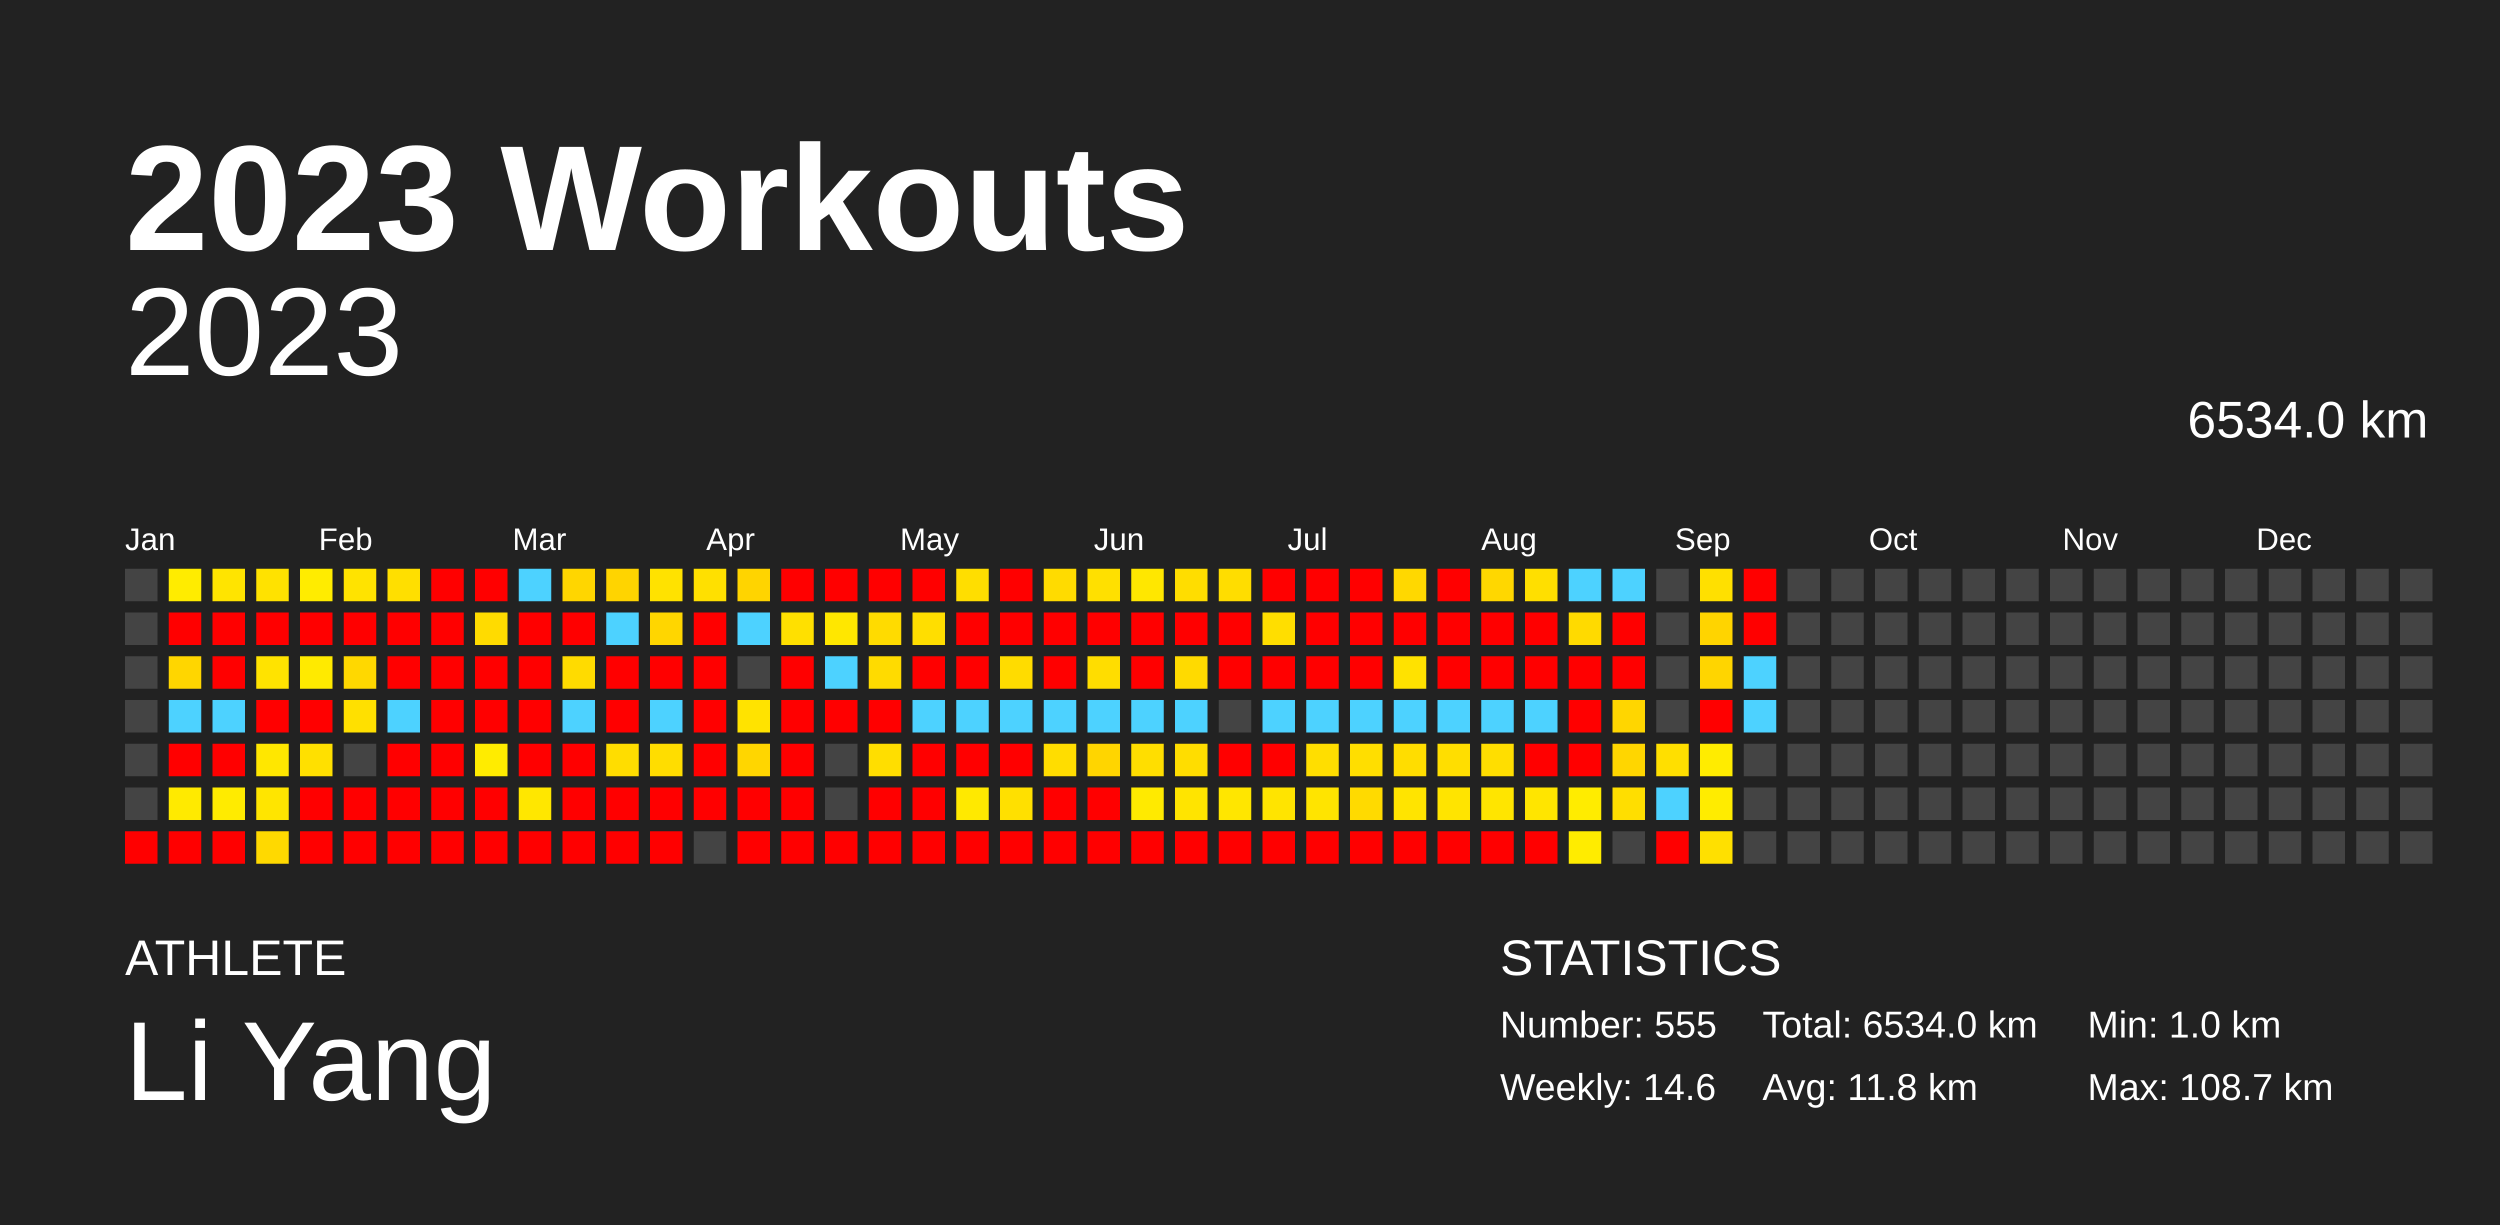
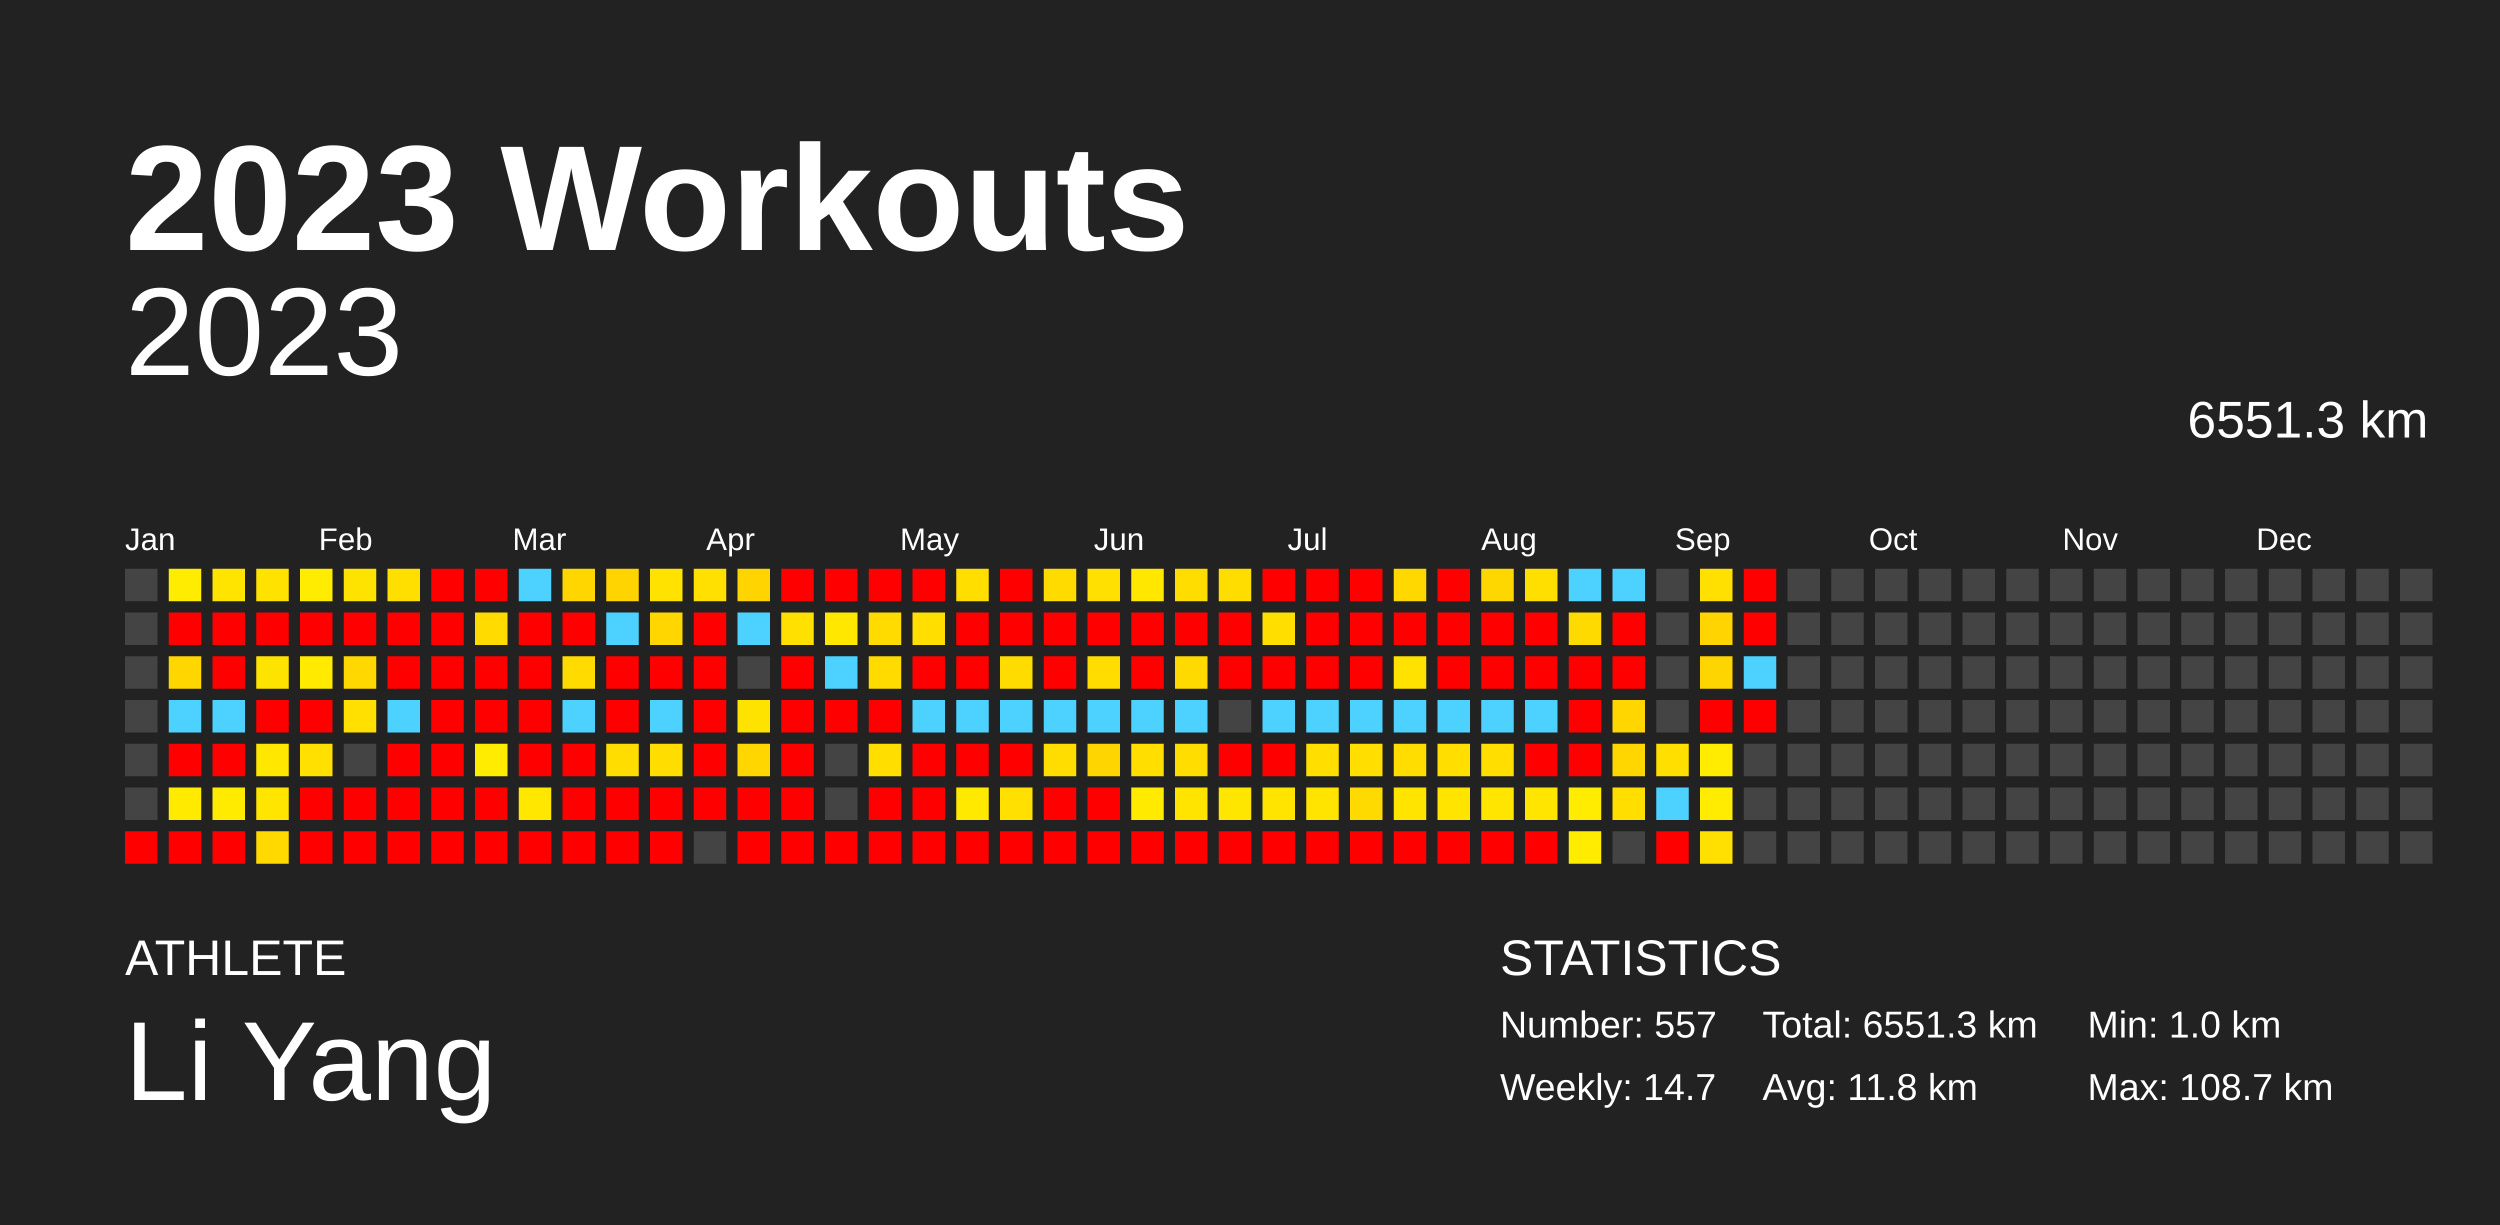
<svg xmlns="http://www.w3.org/2000/svg" baseProfile="full" height="98mm" version="1.1" viewBox="0,0,200,98" width="200mm">
  <defs />
  <rect fill="#222222" height="98" width="200" x="0" y="0" />
  <text fill="#FFFFFF" style="font-size:12px; font-family:Arial; font-weight:bold;" x="10" y="20">2023 Workouts</text>
  <text fill="#FFFFFF" style="font-size:4px; font-family:Arial" x="10" y="78">ATHLETE</text>
  <text fill="#FFFFFF" style="font-size:9px; font-family:Arial" x="10" y="88">Li Yang</text>
  <text fill="#FFFFFF" style="font-size:4px; font-family:Arial" x="120" y="78">STATISTICS</text>
-   <text fill="#FFFFFF" style="font-size:3px; font-family:Arial" x="120" y="83">Number: 555</text>
-   <text fill="#FFFFFF" style="font-size:3px; font-family:Arial" x="120" y="88">Weekly: 14.6</text>
-   <text fill="#FFFFFF" style="font-size:3px; font-family:Arial" x="141" y="83">Total: 6534.0 km</text>
+   <text fill="#FFFFFF" style="font-size:3px; font-family:Arial" x="120" y="83">Number: 557</text>
+   <text fill="#FFFFFF" style="font-size:3px; font-family:Arial" x="120" y="88">Weekly: 14.7</text>
+   <text fill="#FFFFFF" style="font-size:3px; font-family:Arial" x="141" y="83">Total: 6551.3 km</text>
  <text fill="#FFFFFF" style="font-size:3px; font-family:Arial" x="141" y="88">Avg: 11.8 km</text>
  <text fill="#FFFFFF" style="font-size:3px; font-family:Arial" x="167" y="83">Min: 1.0 km</text>
  <text fill="#FFFFFF" style="font-size:3px; font-family:Arial" x="167" y="88">Max: 108.7 km</text>
  <text alignment-baseline="hanging" fill="#FFFFFF" style="font-size:10.0px; font-family:Arial;" x="10" y="30">2023</text>
-   <text alignment-baseline="hanging" fill="#FFFFFF" style="font-size:4.125px; font-family:Arial;" x="175" y="35">6534.0 km</text>
+   <text alignment-baseline="hanging" fill="#FFFFFF" style="font-size:4.125px; font-family:Arial;" x="175" y="35">6551.3 km</text>
  <text fill="#FFFFFF" style="font-size:2.5px; font-family:Arial" x="10.0" y="44">Jan</text>
  <text fill="#FFFFFF" style="font-size:2.5px; font-family:Arial" x="25.5" y="44">Feb</text>
  <text fill="#FFFFFF" style="font-size:2.5px; font-family:Arial" x="41.0" y="44">Mar</text>
  <text fill="#FFFFFF" style="font-size:2.5px; font-family:Arial" x="56.5" y="44">Apr</text>
  <text fill="#FFFFFF" style="font-size:2.5px; font-family:Arial" x="72.0" y="44">May</text>
  <text fill="#FFFFFF" style="font-size:2.5px; font-family:Arial" x="87.5" y="44">Jun</text>
  <text fill="#FFFFFF" style="font-size:2.5px; font-family:Arial" x="103.0" y="44">Jul</text>
  <text fill="#FFFFFF" style="font-size:2.5px; font-family:Arial" x="118.5" y="44">Aug</text>
  <text fill="#FFFFFF" style="font-size:2.5px; font-family:Arial" x="134.0" y="44">Sep</text>
  <text fill="#FFFFFF" style="font-size:2.5px; font-family:Arial" x="149.5" y="44">Oct</text>
  <text fill="#FFFFFF" style="font-size:2.5px; font-family:Arial" x="165.0" y="44">Nov</text>
  <text fill="#FFFFFF" style="font-size:2.5px; font-family:Arial" x="180.5" y="44">Dec</text>
  <rect fill="#444444" height="2.6" width="2.6" x="10.0" y="45.5" />
  <rect fill="#444444" height="2.6" width="2.6" x="10.0" y="49.0" />
  <rect fill="#444444" height="2.6" width="2.6" x="10.0" y="52.5" />
  <rect fill="#444444" height="2.6" width="2.6" x="10.0" y="56.0" />
  <rect fill="#444444" height="2.6" width="2.6" x="10.0" y="59.5" />
  <rect fill="#444444" height="2.6" width="2.6" x="10.0" y="63.0" />
  <rect fill="red" height="2.6" width="2.6" x="10.0" y="66.5" />
  <rect fill="#ffec00" height="2.6" width="2.6" x="13.5" y="45.5" />
  <rect fill="red" height="2.6" width="2.6" x="13.5" y="49.0" />
  <rect fill="#ffd600" height="2.6" width="2.6" x="13.5" y="52.5" />
  <rect fill="#4dd2ff" height="2.6" width="2.6" x="13.5" y="56.0" />
  <rect fill="red" height="2.6" width="2.6" x="13.5" y="59.5" />
  <rect fill="#ffea00" height="2.6" width="2.6" x="13.5" y="63.0" />
  <rect fill="red" height="2.6" width="2.6" x="13.5" y="66.5" />
  <rect fill="#ffe400" height="2.6" width="2.6" x="17.0" y="45.5" />
  <rect fill="red" height="2.6" width="2.6" x="17.0" y="49.0" />
  <rect fill="red" height="2.6" width="2.6" x="17.0" y="52.5" />
  <rect fill="#4dd2ff" height="2.6" width="2.6" x="17.0" y="56.0" />
  <rect fill="red" height="2.6" width="2.6" x="17.0" y="59.5" />
  <rect fill="#ffeb00" height="2.6" width="2.6" x="17.0" y="63.0" />
  <rect fill="red" height="2.6" width="2.6" x="17.0" y="66.5" />
  <rect fill="#ffe200" height="2.6" width="2.6" x="20.5" y="45.5" />
  <rect fill="red" height="2.6" width="2.6" x="20.5" y="49.0" />
  <rect fill="#ffe300" height="2.6" width="2.6" x="20.5" y="52.5" />
  <rect fill="red" height="2.6" width="2.6" x="20.5" y="56.0" />
  <rect fill="#ffe700" height="2.6" width="2.6" x="20.5" y="59.5" />
  <rect fill="#ffe500" height="2.6" width="2.6" x="20.5" y="63.0" />
  <rect fill="#ffd900" height="2.6" width="2.6" x="20.5" y="66.5" />
  <rect fill="#ffec00" height="2.6" width="2.6" x="24.0" y="45.5" />
  <rect fill="red" height="2.6" width="2.6" x="24.0" y="49.0" />
  <rect fill="#ffea00" height="2.6" width="2.6" x="24.0" y="52.5" />
  <rect fill="red" height="2.6" width="2.6" x="24.0" y="56.0" />
  <rect fill="#ffe000" height="2.6" width="2.6" x="24.0" y="59.5" />
  <rect fill="red" height="2.6" width="2.6" x="24.0" y="63.0" />
  <rect fill="red" height="2.6" width="2.6" x="24.0" y="66.5" />
  <rect fill="#ffe300" height="2.6" width="2.6" x="27.5" y="45.5" />
  <rect fill="red" height="2.6" width="2.6" x="27.5" y="49.0" />
  <rect fill="#ffd800" height="2.6" width="2.6" x="27.5" y="52.5" />
  <rect fill="#ffe000" height="2.6" width="2.6" x="27.5" y="56.0" />
  <rect fill="#444444" height="2.6" width="2.6" x="27.5" y="59.5" />
  <rect fill="red" height="2.6" width="2.6" x="27.5" y="63.0" />
  <rect fill="red" height="2.6" width="2.6" x="27.5" y="66.5" />
  <rect fill="#ffdf00" height="2.6" width="2.6" x="31.0" y="45.5" />
  <rect fill="red" height="2.6" width="2.6" x="31.0" y="49.0" />
  <rect fill="red" height="2.6" width="2.6" x="31.0" y="52.5" />
  <rect fill="#4dd2ff" height="2.6" width="2.6" x="31.0" y="56.0" />
  <rect fill="red" height="2.6" width="2.6" x="31.0" y="59.5" />
  <rect fill="red" height="2.6" width="2.6" x="31.0" y="63.0" />
  <rect fill="red" height="2.6" width="2.6" x="31.0" y="66.5" />
  <rect fill="red" height="2.6" width="2.6" x="34.5" y="45.5" />
  <rect fill="red" height="2.6" width="2.6" x="34.5" y="49.0" />
  <rect fill="red" height="2.6" width="2.6" x="34.5" y="52.5" />
  <rect fill="red" height="2.6" width="2.6" x="34.5" y="56.0" />
  <rect fill="red" height="2.6" width="2.6" x="34.5" y="59.5" />
  <rect fill="red" height="2.6" width="2.6" x="34.5" y="63.0" />
  <rect fill="red" height="2.6" width="2.6" x="34.5" y="66.5" />
  <rect fill="red" height="2.6" width="2.6" x="38.0" y="45.5" />
  <rect fill="#ffdb00" height="2.6" width="2.6" x="38.0" y="49.0" />
  <rect fill="red" height="2.6" width="2.6" x="38.0" y="52.5" />
  <rect fill="red" height="2.6" width="2.6" x="38.0" y="56.0" />
  <rect fill="#ffec00" height="2.6" width="2.6" x="38.0" y="59.5" />
  <rect fill="red" height="2.6" width="2.6" x="38.0" y="63.0" />
  <rect fill="red" height="2.6" width="2.6" x="38.0" y="66.5" />
  <rect fill="#4dd2ff" height="2.6" width="2.6" x="41.5" y="45.5" />
  <rect fill="red" height="2.6" width="2.6" x="41.5" y="49.0" />
  <rect fill="red" height="2.6" width="2.6" x="41.5" y="52.5" />
  <rect fill="red" height="2.6" width="2.6" x="41.5" y="56.0" />
  <rect fill="red" height="2.6" width="2.6" x="41.5" y="59.5" />
  <rect fill="#ffe700" height="2.6" width="2.6" x="41.5" y="63.0" />
  <rect fill="red" height="2.6" width="2.6" x="41.5" y="66.5" />
  <rect fill="#ffd600" height="2.6" width="2.6" x="45.0" y="45.5" />
  <rect fill="red" height="2.6" width="2.6" x="45.0" y="49.0" />
  <rect fill="#ffdb00" height="2.6" width="2.6" x="45.0" y="52.5" />
  <rect fill="#4dd2ff" height="2.6" width="2.6" x="45.0" y="56.0" />
  <rect fill="red" height="2.6" width="2.6" x="45.0" y="59.5" />
  <rect fill="red" height="2.6" width="2.6" x="45.0" y="63.0" />
  <rect fill="red" height="2.6" width="2.6" x="45.0" y="66.5" />
  <rect fill="#ffd400" height="2.6" width="2.6" x="48.5" y="45.5" />
  <rect fill="#4dd2ff" height="2.6" width="2.6" x="48.5" y="49.0" />
  <rect fill="red" height="2.6" width="2.6" x="48.5" y="52.5" />
  <rect fill="red" height="2.6" width="2.6" x="48.5" y="56.0" />
  <rect fill="#ffdd00" height="2.6" width="2.6" x="48.5" y="59.5" />
  <rect fill="red" height="2.6" width="2.6" x="48.5" y="63.0" />
  <rect fill="red" height="2.6" width="2.6" x="48.5" y="66.5" />
  <rect fill="#ffe200" height="2.6" width="2.6" x="52.0" y="45.5" />
  <rect fill="#ffd600" height="2.6" width="2.6" x="52.0" y="49.0" />
  <rect fill="red" height="2.6" width="2.6" x="52.0" y="52.5" />
  <rect fill="#4dd2ff" height="2.6" width="2.6" x="52.0" y="56.0" />
  <rect fill="#ffdd00" height="2.6" width="2.6" x="52.0" y="59.5" />
  <rect fill="red" height="2.6" width="2.6" x="52.0" y="63.0" />
  <rect fill="red" height="2.6" width="2.6" x="52.0" y="66.5" />
  <rect fill="#ffe000" height="2.6" width="2.6" x="55.5" y="45.5" />
  <rect fill="red" height="2.6" width="2.6" x="55.5" y="49.0" />
  <rect fill="red" height="2.6" width="2.6" x="55.5" y="52.5" />
  <rect fill="red" height="2.6" width="2.6" x="55.5" y="56.0" />
  <rect fill="red" height="2.6" width="2.6" x="55.5" y="59.5" />
  <rect fill="red" height="2.6" width="2.6" x="55.5" y="63.0" />
  <rect fill="#444444" height="2.6" width="2.6" x="55.5" y="66.5" />
  <rect fill="#ffd400" height="2.6" width="2.6" x="59.0" y="45.5" />
  <rect fill="#4dd2ff" height="2.6" width="2.6" x="59.0" y="49.0" />
  <rect fill="#444444" height="2.6" width="2.6" x="59.0" y="52.5" />
  <rect fill="#ffe300" height="2.6" width="2.6" x="59.0" y="56.0" />
  <rect fill="#ffd600" height="2.6" width="2.6" x="59.0" y="59.5" />
  <rect fill="red" height="2.6" width="2.6" x="59.0" y="63.0" />
  <rect fill="red" height="2.6" width="2.6" x="59.0" y="66.5" />
  <rect fill="red" height="2.6" width="2.6" x="62.5" y="45.5" />
  <rect fill="#ffe000" height="2.6" width="2.6" x="62.5" y="49.0" />
  <rect fill="red" height="2.6" width="2.6" x="62.5" y="52.5" />
  <rect fill="red" height="2.6" width="2.6" x="62.5" y="56.0" />
  <rect fill="red" height="2.6" width="2.6" x="62.5" y="59.5" />
  <rect fill="red" height="2.6" width="2.6" x="62.5" y="63.0" />
  <rect fill="red" height="2.6" width="2.6" x="62.5" y="66.5" />
  <rect fill="red" height="2.6" width="2.6" x="66.0" y="45.5" />
  <rect fill="#ffe700" height="2.6" width="2.6" x="66.0" y="49.0" />
  <rect fill="#4dd2ff" height="2.6" width="2.6" x="66.0" y="52.5" />
  <rect fill="red" height="2.6" width="2.6" x="66.0" y="56.0" />
  <rect fill="#444444" height="2.6" width="2.6" x="66.0" y="59.5" />
  <rect fill="#444444" height="2.6" width="2.6" x="66.0" y="63.0" />
  <rect fill="red" height="2.6" width="2.6" x="66.0" y="66.5" />
  <rect fill="red" height="2.6" width="2.6" x="69.5" y="45.5" />
  <rect fill="#ffdb00" height="2.6" width="2.6" x="69.5" y="49.0" />
  <rect fill="#ffdb00" height="2.6" width="2.6" x="69.5" y="52.5" />
  <rect fill="red" height="2.6" width="2.6" x="69.5" y="56.0" />
  <rect fill="#ffde00" height="2.6" width="2.6" x="69.5" y="59.5" />
  <rect fill="red" height="2.6" width="2.6" x="69.5" y="63.0" />
  <rect fill="red" height="2.6" width="2.6" x="69.5" y="66.5" />
  <rect fill="red" height="2.6" width="2.6" x="73.0" y="45.5" />
  <rect fill="#ffde00" height="2.6" width="2.6" x="73.0" y="49.0" />
  <rect fill="red" height="2.6" width="2.6" x="73.0" y="52.5" />
  <rect fill="#4dd2ff" height="2.6" width="2.6" x="73.0" y="56.0" />
  <rect fill="red" height="2.6" width="2.6" x="73.0" y="59.5" />
  <rect fill="red" height="2.6" width="2.6" x="73.0" y="63.0" />
  <rect fill="red" height="2.6" width="2.6" x="73.0" y="66.5" />
  <rect fill="#ffde00" height="2.6" width="2.6" x="76.5" y="45.5" />
  <rect fill="red" height="2.6" width="2.6" x="76.5" y="49.0" />
  <rect fill="red" height="2.6" width="2.6" x="76.5" y="52.5" />
  <rect fill="#4dd2ff" height="2.6" width="2.6" x="76.5" y="56.0" />
  <rect fill="red" height="2.6" width="2.6" x="76.5" y="59.5" />
  <rect fill="#ffe900" height="2.6" width="2.6" x="76.5" y="63.0" />
  <rect fill="red" height="2.6" width="2.6" x="76.5" y="66.5" />
  <rect fill="red" height="2.6" width="2.6" x="80.0" y="45.5" />
  <rect fill="red" height="2.6" width="2.6" x="80.0" y="49.0" />
  <rect fill="#ffdc00" height="2.6" width="2.6" x="80.0" y="52.5" />
  <rect fill="#4dd2ff" height="2.6" width="2.6" x="80.0" y="56.0" />
  <rect fill="red" height="2.6" width="2.6" x="80.0" y="59.5" />
  <rect fill="#ffe000" height="2.6" width="2.6" x="80.0" y="63.0" />
  <rect fill="red" height="2.6" width="2.6" x="80.0" y="66.5" />
  <rect fill="#ffdb00" height="2.6" width="2.6" x="83.5" y="45.5" />
  <rect fill="red" height="2.6" width="2.6" x="83.5" y="49.0" />
  <rect fill="red" height="2.6" width="2.6" x="83.5" y="52.5" />
  <rect fill="#4dd2ff" height="2.6" width="2.6" x="83.5" y="56.0" />
  <rect fill="#ffdd00" height="2.6" width="2.6" x="83.5" y="59.5" />
  <rect fill="red" height="2.6" width="2.6" x="83.5" y="63.0" />
  <rect fill="red" height="2.6" width="2.6" x="83.5" y="66.5" />
  <rect fill="#ffe000" height="2.6" width="2.6" x="87.0" y="45.5" />
  <rect fill="red" height="2.6" width="2.6" x="87.0" y="49.0" />
  <rect fill="#ffdd00" height="2.6" width="2.6" x="87.0" y="52.5" />
  <rect fill="#4dd2ff" height="2.6" width="2.6" x="87.0" y="56.0" />
  <rect fill="#ffd500" height="2.6" width="2.6" x="87.0" y="59.5" />
  <rect fill="red" height="2.6" width="2.6" x="87.0" y="63.0" />
  <rect fill="red" height="2.6" width="2.6" x="87.0" y="66.5" />
  <rect fill="#ffe700" height="2.6" width="2.6" x="90.5" y="45.5" />
  <rect fill="red" height="2.6" width="2.6" x="90.5" y="49.0" />
  <rect fill="red" height="2.6" width="2.6" x="90.5" y="52.5" />
  <rect fill="#4dd2ff" height="2.6" width="2.6" x="90.5" y="56.0" />
  <rect fill="#ffde00" height="2.6" width="2.6" x="90.5" y="59.5" />
  <rect fill="#ffea00" height="2.6" width="2.6" x="90.5" y="63.0" />
  <rect fill="red" height="2.6" width="2.6" x="90.5" y="66.5" />
  <rect fill="#ffdd00" height="2.6" width="2.6" x="94.0" y="45.5" />
  <rect fill="red" height="2.6" width="2.6" x="94.0" y="49.0" />
  <rect fill="#ffda00" height="2.6" width="2.6" x="94.0" y="52.5" />
  <rect fill="#4dd2ff" height="2.6" width="2.6" x="94.0" y="56.0" />
  <rect fill="#ffdd00" height="2.6" width="2.6" x="94.0" y="59.5" />
  <rect fill="#ffe400" height="2.6" width="2.6" x="94.0" y="63.0" />
  <rect fill="red" height="2.6" width="2.6" x="94.0" y="66.5" />
  <rect fill="#ffdd00" height="2.6" width="2.6" x="97.5" y="45.5" />
  <rect fill="red" height="2.6" width="2.6" x="97.5" y="49.0" />
  <rect fill="red" height="2.6" width="2.6" x="97.5" y="52.5" />
  <rect fill="#444444" height="2.6" width="2.6" x="97.5" y="56.0" />
  <rect fill="red" height="2.6" width="2.6" x="97.5" y="59.5" />
  <rect fill="#ffe600" height="2.6" width="2.6" x="97.5" y="63.0" />
  <rect fill="red" height="2.6" width="2.6" x="97.5" y="66.5" />
  <rect fill="red" height="2.6" width="2.6" x="101.0" y="45.5" />
  <rect fill="#ffde00" height="2.6" width="2.6" x="101.0" y="49.0" />
  <rect fill="red" height="2.6" width="2.6" x="101.0" y="52.5" />
  <rect fill="#4dd2ff" height="2.6" width="2.6" x="101.0" y="56.0" />
  <rect fill="red" height="2.6" width="2.6" x="101.0" y="59.5" />
  <rect fill="#ffe400" height="2.6" width="2.6" x="101.0" y="63.0" />
  <rect fill="red" height="2.6" width="2.6" x="101.0" y="66.5" />
  <rect fill="red" height="2.6" width="2.6" x="104.5" y="45.5" />
  <rect fill="red" height="2.6" width="2.6" x="104.5" y="49.0" />
  <rect fill="red" height="2.6" width="2.6" x="104.5" y="52.5" />
  <rect fill="#4dd2ff" height="2.6" width="2.6" x="104.5" y="56.0" />
  <rect fill="#ffde00" height="2.6" width="2.6" x="104.5" y="59.5" />
  <rect fill="#ffe400" height="2.6" width="2.6" x="104.5" y="63.0" />
  <rect fill="red" height="2.6" width="2.6" x="104.5" y="66.5" />
  <rect fill="red" height="2.6" width="2.6" x="108.0" y="45.5" />
  <rect fill="red" height="2.6" width="2.6" x="108.0" y="49.0" />
  <rect fill="red" height="2.6" width="2.6" x="108.0" y="52.5" />
  <rect fill="#4dd2ff" height="2.6" width="2.6" x="108.0" y="56.0" />
  <rect fill="#ffde00" height="2.6" width="2.6" x="108.0" y="59.5" />
  <rect fill="#ffda00" height="2.6" width="2.6" x="108.0" y="63.0" />
  <rect fill="red" height="2.6" width="2.6" x="108.0" y="66.5" />
  <rect fill="#ffd800" height="2.6" width="2.6" x="111.5" y="45.5" />
  <rect fill="red" height="2.6" width="2.6" x="111.5" y="49.0" />
  <rect fill="#ffe200" height="2.6" width="2.6" x="111.5" y="52.5" />
  <rect fill="#4dd2ff" height="2.6" width="2.6" x="111.5" y="56.0" />
  <rect fill="#ffdd00" height="2.6" width="2.6" x="111.5" y="59.5" />
  <rect fill="#ffe400" height="2.6" width="2.6" x="111.5" y="63.0" />
  <rect fill="red" height="2.6" width="2.6" x="111.5" y="66.5" />
  <rect fill="red" height="2.6" width="2.6" x="115.0" y="45.5" />
  <rect fill="red" height="2.6" width="2.6" x="115.0" y="49.0" />
  <rect fill="red" height="2.6" width="2.6" x="115.0" y="52.5" />
  <rect fill="#4dd2ff" height="2.6" width="2.6" x="115.0" y="56.0" />
  <rect fill="#ffde00" height="2.6" width="2.6" x="115.0" y="59.5" />
  <rect fill="#ffe400" height="2.6" width="2.6" x="115.0" y="63.0" />
  <rect fill="red" height="2.6" width="2.6" x="115.0" y="66.5" />
  <rect fill="#ffd700" height="2.6" width="2.6" x="118.5" y="45.5" />
  <rect fill="red" height="2.6" width="2.6" x="118.5" y="49.0" />
  <rect fill="red" height="2.6" width="2.6" x="118.5" y="52.5" />
  <rect fill="#4dd2ff" height="2.6" width="2.6" x="118.5" y="56.0" />
  <rect fill="#ffde00" height="2.6" width="2.6" x="118.5" y="59.5" />
  <rect fill="#ffe500" height="2.6" width="2.6" x="118.5" y="63.0" />
  <rect fill="red" height="2.6" width="2.6" x="118.5" y="66.5" />
  <rect fill="#ffdf00" height="2.6" width="2.6" x="122.0" y="45.5" />
  <rect fill="red" height="2.6" width="2.6" x="122.0" y="49.0" />
  <rect fill="red" height="2.6" width="2.6" x="122.0" y="52.5" />
  <rect fill="#4dd2ff" height="2.6" width="2.6" x="122.0" y="56.0" />
  <rect fill="red" height="2.6" width="2.6" x="122.0" y="59.5" />
  <rect fill="#ffe500" height="2.6" width="2.6" x="122.0" y="63.0" />
  <rect fill="red" height="2.6" width="2.6" x="122.0" y="66.5" />
  <rect fill="#4dd2ff" height="2.6" width="2.6" x="125.5" y="45.5" />
  <rect fill="#ffda00" height="2.6" width="2.6" x="125.5" y="49.0" />
  <rect fill="red" height="2.6" width="2.6" x="125.5" y="52.5" />
  <rect fill="red" height="2.6" width="2.6" x="125.5" y="56.0" />
  <rect fill="red" height="2.6" width="2.6" x="125.5" y="59.5" />
  <rect fill="#ffec00" height="2.6" width="2.6" x="125.5" y="63.0" />
  <rect fill="#ffec00" height="2.6" width="2.6" x="125.5" y="66.5" />
  <rect fill="#4dd2ff" height="2.6" width="2.6" x="129.0" y="45.5" />
  <rect fill="red" height="2.6" width="2.6" x="129.0" y="49.0" />
  <rect fill="red" height="2.6" width="2.6" x="129.0" y="52.5" />
  <rect fill="#ffd600" height="2.6" width="2.6" x="129.0" y="56.0" />
  <rect fill="#ffd600" height="2.6" width="2.6" x="129.0" y="59.5" />
  <rect fill="#ffde00" height="2.6" width="2.6" x="129.0" y="63.0" />
  <rect fill="#444444" height="2.6" width="2.6" x="129.0" y="66.5" />
  <rect fill="#444444" height="2.6" width="2.6" x="132.5" y="45.5" />
  <rect fill="#444444" height="2.6" width="2.6" x="132.5" y="49.0" />
  <rect fill="#444444" height="2.6" width="2.6" x="132.5" y="52.5" />
  <rect fill="#444444" height="2.6" width="2.6" x="132.5" y="56.0" />
  <rect fill="#ffdf00" height="2.6" width="2.6" x="132.5" y="59.5" />
  <rect fill="#4dd2ff" height="2.6" width="2.6" x="132.5" y="63.0" />
  <rect fill="red" height="2.6" width="2.6" x="132.5" y="66.5" />
  <rect fill="#ffe000" height="2.6" width="2.6" x="136.0" y="45.5" />
  <rect fill="#ffd400" height="2.6" width="2.6" x="136.0" y="49.0" />
  <rect fill="#ffd500" height="2.6" width="2.6" x="136.0" y="52.5" />
  <rect fill="red" height="2.6" width="2.6" x="136.0" y="56.0" />
  <rect fill="#ffec00" height="2.6" width="2.6" x="136.0" y="59.5" />
  <rect fill="#ffec00" height="2.6" width="2.6" x="136.0" y="63.0" />
  <rect fill="#ffe000" height="2.6" width="2.6" x="136.0" y="66.5" />
  <rect fill="red" height="2.6" width="2.6" x="139.5" y="45.5" />
  <rect fill="red" height="2.6" width="2.6" x="139.5" y="49.0" />
  <rect fill="#4dd2ff" height="2.6" width="2.6" x="139.5" y="52.5" />
-   <rect fill="#4dd2ff" height="2.6" width="2.6" x="139.5" y="56.0" />
+   <rect fill="red" height="2.6" width="2.6" x="139.5" y="56.0" />
  <rect fill="#444444" height="2.6" width="2.6" x="139.5" y="59.5" />
  <rect fill="#444444" height="2.6" width="2.6" x="139.5" y="63.0" />
  <rect fill="#444444" height="2.6" width="2.6" x="139.5" y="66.5" />
  <rect fill="#444444" height="2.6" width="2.6" x="143.0" y="45.5" />
  <rect fill="#444444" height="2.6" width="2.6" x="143.0" y="49.0" />
  <rect fill="#444444" height="2.6" width="2.6" x="143.0" y="52.5" />
  <rect fill="#444444" height="2.6" width="2.6" x="143.0" y="56.0" />
  <rect fill="#444444" height="2.6" width="2.6" x="143.0" y="59.5" />
  <rect fill="#444444" height="2.6" width="2.6" x="143.0" y="63.0" />
  <rect fill="#444444" height="2.6" width="2.6" x="143.0" y="66.5" />
  <rect fill="#444444" height="2.6" width="2.6" x="146.5" y="45.5" />
  <rect fill="#444444" height="2.6" width="2.6" x="146.5" y="49.0" />
  <rect fill="#444444" height="2.6" width="2.6" x="146.5" y="52.5" />
  <rect fill="#444444" height="2.6" width="2.6" x="146.5" y="56.0" />
  <rect fill="#444444" height="2.6" width="2.6" x="146.5" y="59.5" />
  <rect fill="#444444" height="2.6" width="2.6" x="146.5" y="63.0" />
  <rect fill="#444444" height="2.6" width="2.6" x="146.5" y="66.5" />
  <rect fill="#444444" height="2.6" width="2.6" x="150.0" y="45.5" />
  <rect fill="#444444" height="2.6" width="2.6" x="150.0" y="49.0" />
  <rect fill="#444444" height="2.6" width="2.6" x="150.0" y="52.5" />
  <rect fill="#444444" height="2.6" width="2.6" x="150.0" y="56.0" />
  <rect fill="#444444" height="2.6" width="2.6" x="150.0" y="59.5" />
  <rect fill="#444444" height="2.6" width="2.6" x="150.0" y="63.0" />
  <rect fill="#444444" height="2.6" width="2.6" x="150.0" y="66.5" />
  <rect fill="#444444" height="2.6" width="2.6" x="153.5" y="45.5" />
  <rect fill="#444444" height="2.6" width="2.6" x="153.5" y="49.0" />
  <rect fill="#444444" height="2.6" width="2.6" x="153.5" y="52.5" />
  <rect fill="#444444" height="2.6" width="2.6" x="153.5" y="56.0" />
  <rect fill="#444444" height="2.6" width="2.6" x="153.5" y="59.5" />
  <rect fill="#444444" height="2.6" width="2.6" x="153.5" y="63.0" />
  <rect fill="#444444" height="2.6" width="2.6" x="153.5" y="66.5" />
  <rect fill="#444444" height="2.6" width="2.6" x="157.0" y="45.5" />
  <rect fill="#444444" height="2.6" width="2.6" x="157.0" y="49.0" />
  <rect fill="#444444" height="2.6" width="2.6" x="157.0" y="52.5" />
  <rect fill="#444444" height="2.6" width="2.6" x="157.0" y="56.0" />
  <rect fill="#444444" height="2.6" width="2.6" x="157.0" y="59.5" />
  <rect fill="#444444" height="2.6" width="2.6" x="157.0" y="63.0" />
  <rect fill="#444444" height="2.6" width="2.6" x="157.0" y="66.5" />
  <rect fill="#444444" height="2.6" width="2.6" x="160.5" y="45.5" />
  <rect fill="#444444" height="2.6" width="2.6" x="160.5" y="49.0" />
  <rect fill="#444444" height="2.6" width="2.6" x="160.5" y="52.5" />
  <rect fill="#444444" height="2.6" width="2.6" x="160.5" y="56.0" />
  <rect fill="#444444" height="2.6" width="2.6" x="160.5" y="59.5" />
  <rect fill="#444444" height="2.6" width="2.6" x="160.5" y="63.0" />
  <rect fill="#444444" height="2.6" width="2.6" x="160.5" y="66.5" />
  <rect fill="#444444" height="2.6" width="2.6" x="164.0" y="45.5" />
  <rect fill="#444444" height="2.6" width="2.6" x="164.0" y="49.0" />
  <rect fill="#444444" height="2.6" width="2.6" x="164.0" y="52.5" />
  <rect fill="#444444" height="2.6" width="2.6" x="164.0" y="56.0" />
  <rect fill="#444444" height="2.6" width="2.6" x="164.0" y="59.5" />
  <rect fill="#444444" height="2.6" width="2.6" x="164.0" y="63.0" />
  <rect fill="#444444" height="2.6" width="2.6" x="164.0" y="66.5" />
  <rect fill="#444444" height="2.6" width="2.6" x="167.5" y="45.5" />
  <rect fill="#444444" height="2.6" width="2.6" x="167.5" y="49.0" />
  <rect fill="#444444" height="2.6" width="2.6" x="167.5" y="52.5" />
  <rect fill="#444444" height="2.6" width="2.6" x="167.5" y="56.0" />
  <rect fill="#444444" height="2.6" width="2.6" x="167.5" y="59.5" />
  <rect fill="#444444" height="2.6" width="2.6" x="167.5" y="63.0" />
  <rect fill="#444444" height="2.6" width="2.6" x="167.5" y="66.5" />
  <rect fill="#444444" height="2.6" width="2.6" x="171.0" y="45.5" />
  <rect fill="#444444" height="2.6" width="2.6" x="171.0" y="49.0" />
  <rect fill="#444444" height="2.6" width="2.6" x="171.0" y="52.5" />
  <rect fill="#444444" height="2.6" width="2.6" x="171.0" y="56.0" />
  <rect fill="#444444" height="2.6" width="2.6" x="171.0" y="59.5" />
  <rect fill="#444444" height="2.6" width="2.6" x="171.0" y="63.0" />
  <rect fill="#444444" height="2.6" width="2.6" x="171.0" y="66.5" />
  <rect fill="#444444" height="2.6" width="2.6" x="174.5" y="45.5" />
  <rect fill="#444444" height="2.6" width="2.6" x="174.5" y="49.0" />
  <rect fill="#444444" height="2.6" width="2.6" x="174.5" y="52.5" />
  <rect fill="#444444" height="2.6" width="2.6" x="174.5" y="56.0" />
  <rect fill="#444444" height="2.6" width="2.6" x="174.5" y="59.5" />
  <rect fill="#444444" height="2.6" width="2.6" x="174.5" y="63.0" />
  <rect fill="#444444" height="2.6" width="2.6" x="174.5" y="66.5" />
  <rect fill="#444444" height="2.6" width="2.6" x="178.0" y="45.5" />
  <rect fill="#444444" height="2.6" width="2.6" x="178.0" y="49.0" />
  <rect fill="#444444" height="2.6" width="2.6" x="178.0" y="52.5" />
  <rect fill="#444444" height="2.6" width="2.6" x="178.0" y="56.0" />
  <rect fill="#444444" height="2.6" width="2.6" x="178.0" y="59.5" />
  <rect fill="#444444" height="2.6" width="2.6" x="178.0" y="63.0" />
  <rect fill="#444444" height="2.6" width="2.6" x="178.0" y="66.5" />
  <rect fill="#444444" height="2.6" width="2.6" x="181.5" y="45.5" />
  <rect fill="#444444" height="2.6" width="2.6" x="181.5" y="49.0" />
  <rect fill="#444444" height="2.6" width="2.6" x="181.5" y="52.5" />
  <rect fill="#444444" height="2.6" width="2.6" x="181.5" y="56.0" />
  <rect fill="#444444" height="2.6" width="2.6" x="181.5" y="59.5" />
  <rect fill="#444444" height="2.6" width="2.6" x="181.5" y="63.0" />
  <rect fill="#444444" height="2.6" width="2.6" x="181.5" y="66.5" />
  <rect fill="#444444" height="2.6" width="2.6" x="185.0" y="45.5" />
  <rect fill="#444444" height="2.6" width="2.6" x="185.0" y="49.0" />
  <rect fill="#444444" height="2.6" width="2.6" x="185.0" y="52.5" />
  <rect fill="#444444" height="2.6" width="2.6" x="185.0" y="56.0" />
  <rect fill="#444444" height="2.6" width="2.6" x="185.0" y="59.5" />
  <rect fill="#444444" height="2.6" width="2.6" x="185.0" y="63.0" />
  <rect fill="#444444" height="2.6" width="2.6" x="185.0" y="66.5" />
  <rect fill="#444444" height="2.6" width="2.6" x="188.5" y="45.5" />
  <rect fill="#444444" height="2.6" width="2.6" x="188.5" y="49.0" />
  <rect fill="#444444" height="2.6" width="2.6" x="188.5" y="52.5" />
  <rect fill="#444444" height="2.6" width="2.6" x="188.5" y="56.0" />
  <rect fill="#444444" height="2.6" width="2.6" x="188.5" y="59.5" />
  <rect fill="#444444" height="2.6" width="2.6" x="188.5" y="63.0" />
  <rect fill="#444444" height="2.6" width="2.6" x="188.5" y="66.5" />
  <rect fill="#444444" height="2.6" width="2.6" x="192.0" y="45.5" />
  <rect fill="#444444" height="2.6" width="2.6" x="192.0" y="49.0" />
  <rect fill="#444444" height="2.6" width="2.6" x="192.0" y="52.5" />
  <rect fill="#444444" height="2.6" width="2.6" x="192.0" y="56.0" />
  <rect fill="#444444" height="2.6" width="2.6" x="192.0" y="59.5" />
  <rect fill="#444444" height="2.6" width="2.6" x="192.0" y="63.0" />
  <rect fill="#444444" height="2.6" width="2.6" x="192.0" y="66.5" />
</svg>
